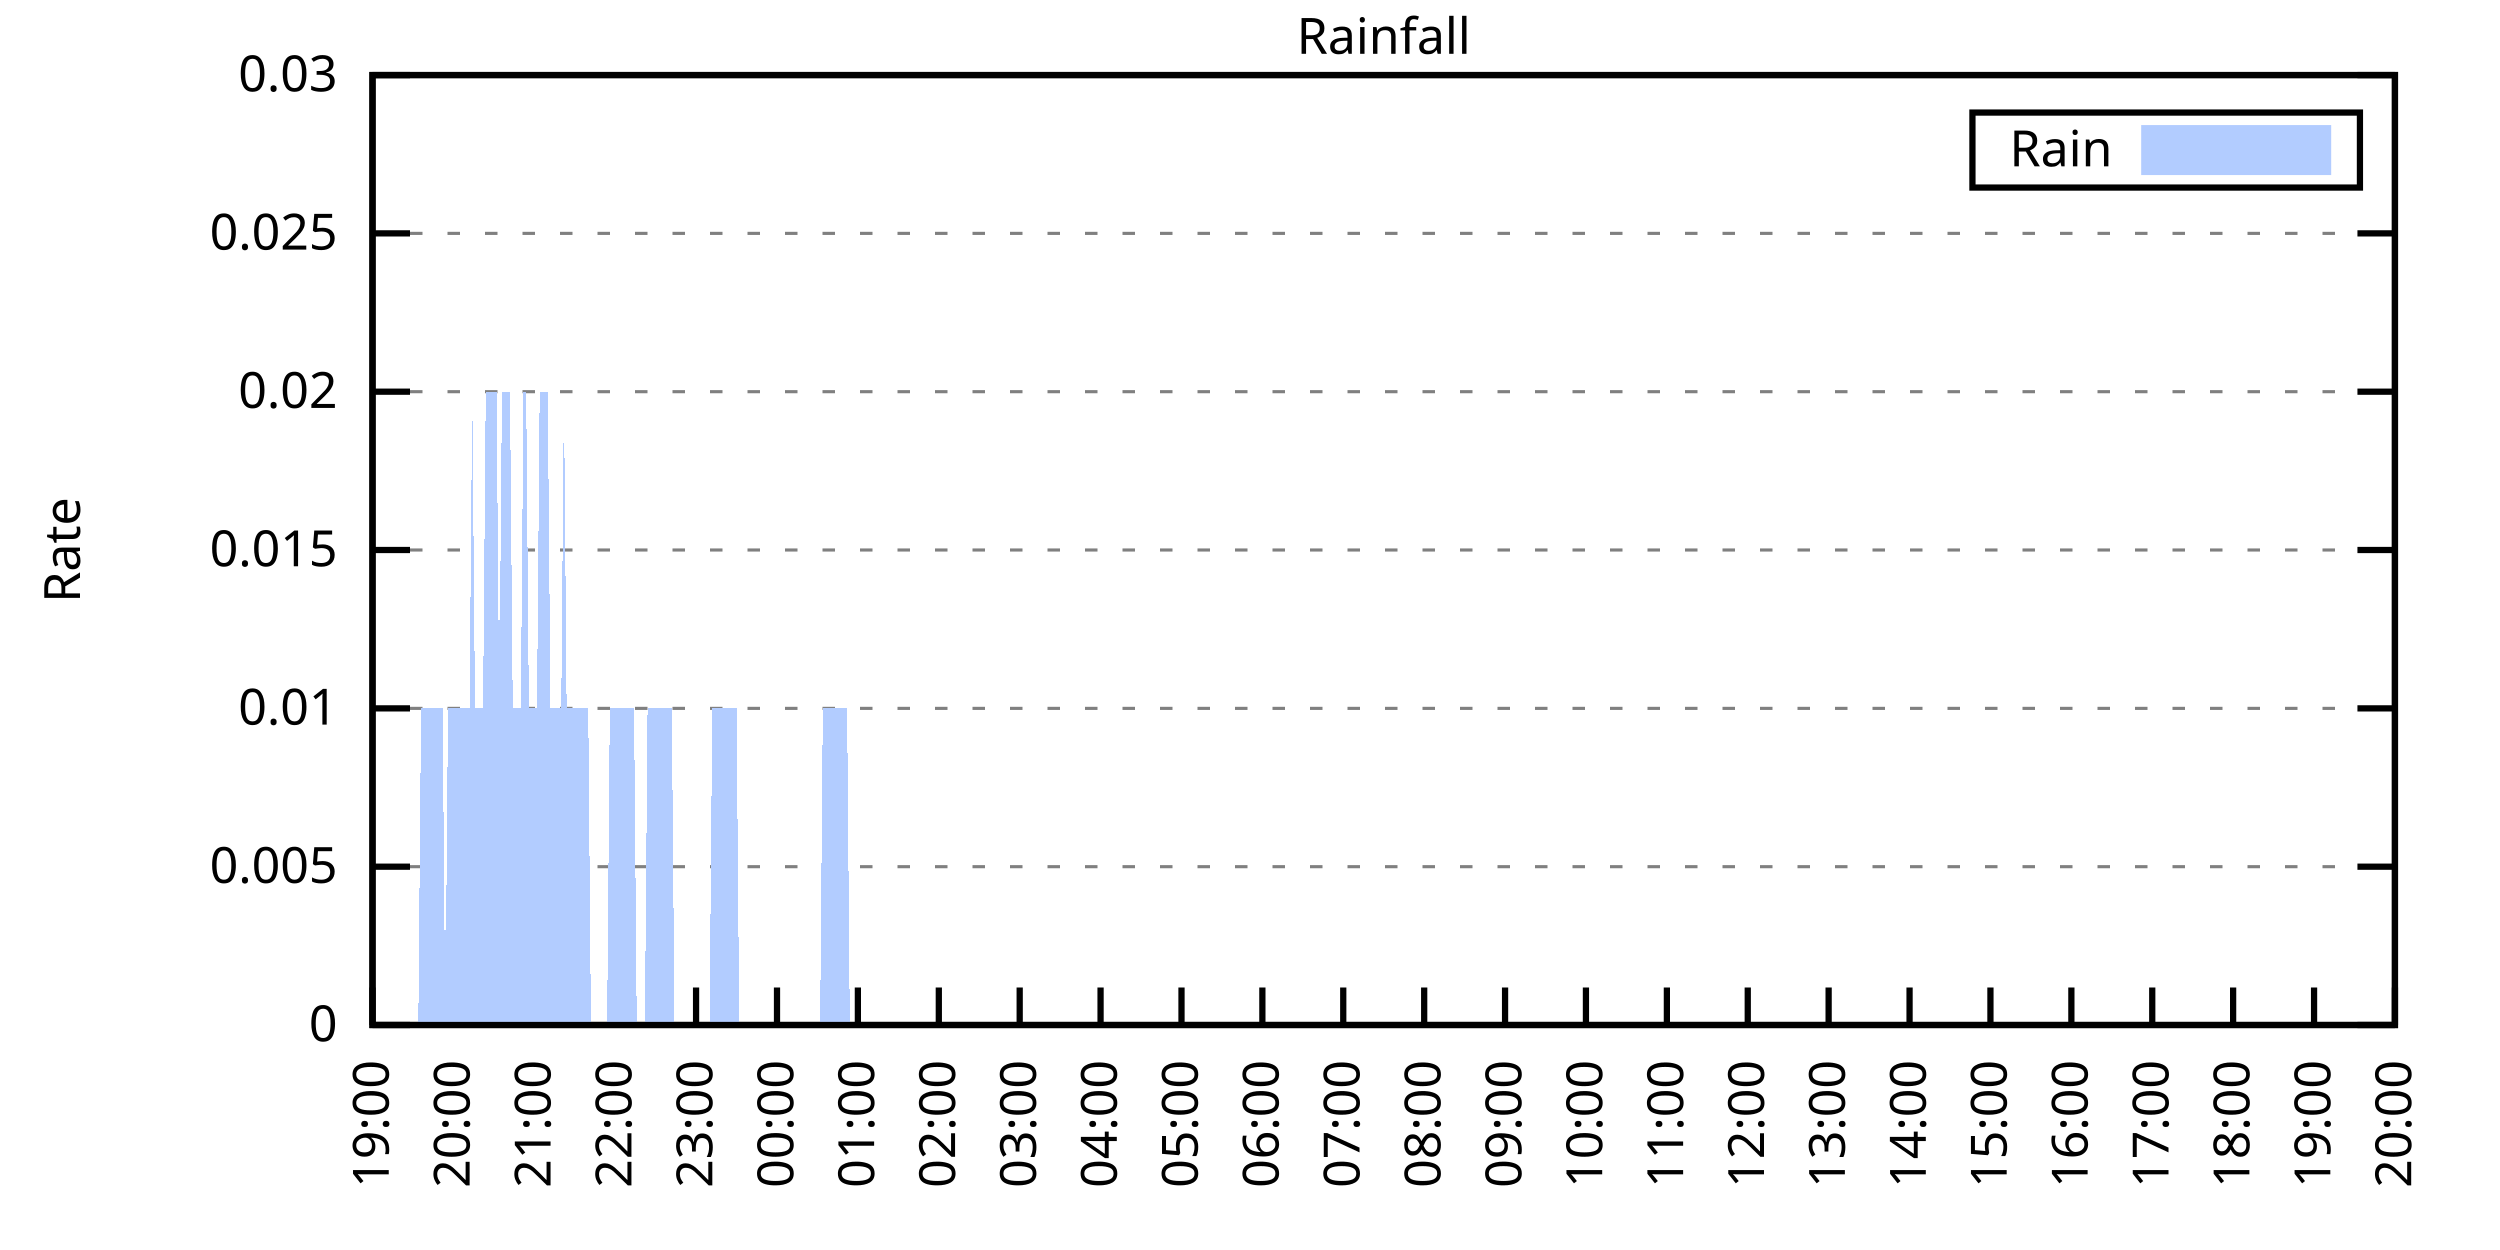
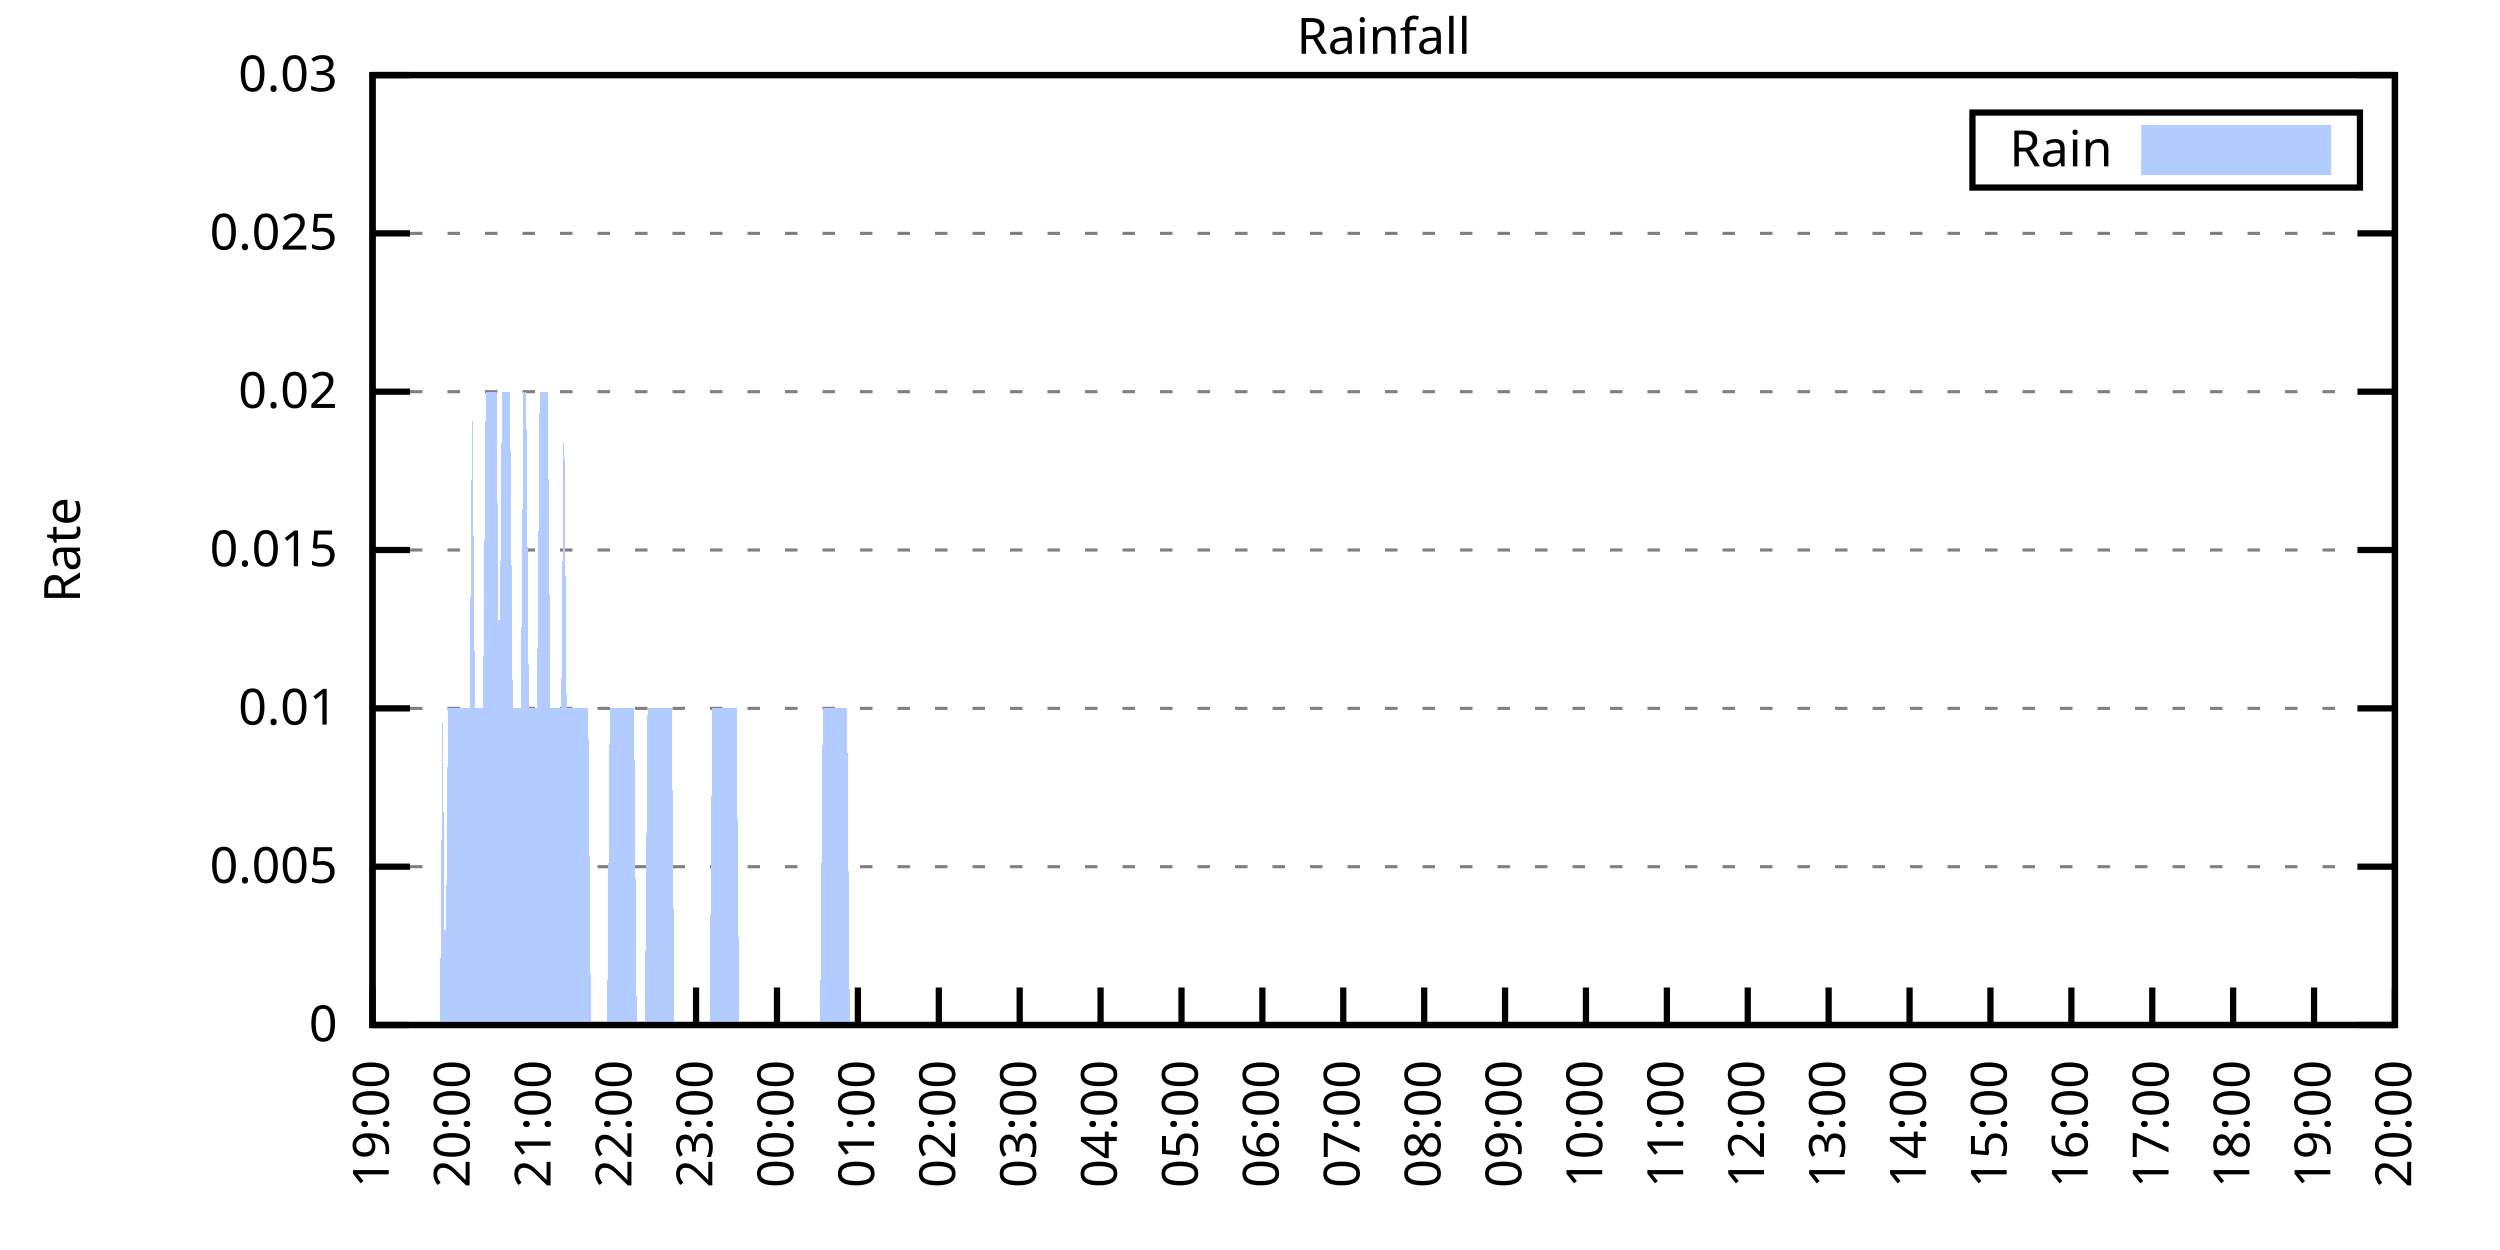
<svg xmlns="http://www.w3.org/2000/svg" xmlns:xlink="http://www.w3.org/1999/xlink" width="400" height="200" viewBox="0 0 400 200">
  <g id="gnuplot_canvas">
    <rect x="0" y="0" width="400" height="200" fill="none" />
    <defs>
      <circle id="gpDot" r="0.5" stroke-width="0.5" stroke="currentColor" />
      <path id="gpPt0" stroke-width="0.333" stroke="currentColor" d="M-1,0 h2 M0,-1 v2" />
      <path id="gpPt1" stroke-width="0.333" stroke="currentColor" d="M-1,-1 L1,1 M1,-1 L-1,1" />
      <path id="gpPt2" stroke-width="0.333" stroke="currentColor" d="M-1,0 L1,0 M0,-1 L0,1 M-1,-1 L1,1 M-1,1 L1,-1" />
      <rect id="gpPt3" stroke-width="0.333" stroke="currentColor" x="-1" y="-1" width="2" height="2" />
      <rect id="gpPt4" stroke-width="0.333" stroke="currentColor" fill="currentColor" x="-1" y="-1" width="2" height="2" />
      <circle id="gpPt5" stroke-width="0.333" stroke="currentColor" cx="0" cy="0" r="1" />
      <use xlink:href="#gpPt5" id="gpPt6" fill="currentColor" stroke="none" />
      <path id="gpPt7" stroke-width="0.333" stroke="currentColor" d="M0,-1.33 L-1.33,0.67 L1.33,0.67 z" />
      <use xlink:href="#gpPt7" id="gpPt8" fill="currentColor" stroke="none" />
      <use xlink:href="#gpPt7" id="gpPt9" stroke="currentColor" transform="rotate(180)" />
      <use xlink:href="#gpPt9" id="gpPt10" fill="currentColor" stroke="none" />
      <use xlink:href="#gpPt3" id="gpPt11" stroke="currentColor" transform="rotate(45)" />
      <use xlink:href="#gpPt11" id="gpPt12" fill="currentColor" stroke="none" />
      <path id="gpPt13" stroke-width="0.333" stroke="currentColor" d="M0,1.330 L1.265,0.411 L0.782,-1.067 L-0.782,-1.076 L-1.265,0.411 z" />
      <use xlink:href="#gpPt13" id="gpPt14" fill="currentColor" stroke="none" />
      <filter id="textbox" filterUnits="objectBoundingBox" x="0" y="0" height="1" width="1">
        <feFlood flood-color="white" flood-opacity="1" result="bgnd" />
        <feComposite in="SourceGraphic" in2="bgnd" operator="atop" />
      </filter>
      <filter id="greybox" filterUnits="objectBoundingBox" x="0" y="0" height="1" width="1">
        <feFlood flood-color="lightgrey" flood-opacity="1" result="grey" />
        <feComposite in="SourceGraphic" in2="grey" operator="atop" />
      </filter>
    </defs>
    <g fill="none" color="white" stroke="currentColor" stroke-width="1.00" stroke-linecap="butt" stroke-linejoin="miter">
</g>
    <g fill="none" color="black" stroke="currentColor" stroke-width="1.00" stroke-linecap="butt" stroke-linejoin="miter">
      <g stroke="none" shape-rendering="crispEdges">
        <polygon fill="rgb(255, 255, 255)" points="59.60,164.00 383.18,164.00 383.18,12.02 59.60,12.02 " />
      </g>
    </g>
    <g fill="none" color="black" stroke="currentColor" stroke-width="1.00" stroke-linecap="butt" stroke-linejoin="miter">
</g>
    <g fill="none" color="black" stroke="black" stroke-width="0.50" stroke-linecap="butt" stroke-linejoin="miter">
</g>
    <g fill="none" color="gray" stroke="currentColor" stroke-width="0.50" stroke-linecap="butt" stroke-linejoin="miter">
      <path stroke="gray" stroke-dasharray="2,4" class="gridline" d="M59.60,164.00 L383.19,164.00  " />
    </g>
    <g fill="none" color="gray" stroke="gray" stroke-width="1.00" stroke-linecap="butt" stroke-linejoin="miter">
</g>
    <g fill="none" color="black" stroke="currentColor" stroke-width="1.00" stroke-linecap="butt" stroke-linejoin="miter">
      <path stroke="black" d="M59.60,164.00 L65.60,164.00 M383.19,164.00 L377.19,164.00  " />
      <g transform="translate(54.00,166.60)" stroke="none" fill="black" font-family="Sans" font-size="8.00" text-anchor="end">
        <text>
          <tspan font-family="Sans"> 0</tspan>
        </text>
      </g>
    </g>
    <g fill="none" color="black" stroke="currentColor" stroke-width="1.00" stroke-linecap="butt" stroke-linejoin="miter">
</g>
    <g fill="none" color="black" stroke="black" stroke-width="0.50" stroke-linecap="butt" stroke-linejoin="miter">
</g>
    <g fill="none" color="gray" stroke="currentColor" stroke-width="0.50" stroke-linecap="butt" stroke-linejoin="miter">
      <path stroke="gray" stroke-dasharray="2,4" class="gridline" d="M59.60,138.67 L383.19,138.67  " />
    </g>
    <g fill="none" color="gray" stroke="gray" stroke-width="1.00" stroke-linecap="butt" stroke-linejoin="miter">
</g>
    <g fill="none" color="black" stroke="currentColor" stroke-width="1.00" stroke-linecap="butt" stroke-linejoin="miter">
      <path stroke="black" d="M59.60,138.67 L65.60,138.67 M383.19,138.67 L377.19,138.67  " />
      <g transform="translate(54.00,141.27)" stroke="none" fill="black" font-family="Sans" font-size="8.00" text-anchor="end">
        <text>
          <tspan font-family="Sans"> 0.005</tspan>
        </text>
      </g>
    </g>
    <g fill="none" color="black" stroke="currentColor" stroke-width="1.00" stroke-linecap="butt" stroke-linejoin="miter">
</g>
    <g fill="none" color="black" stroke="black" stroke-width="0.50" stroke-linecap="butt" stroke-linejoin="miter">
</g>
    <g fill="none" color="gray" stroke="currentColor" stroke-width="0.50" stroke-linecap="butt" stroke-linejoin="miter">
      <path stroke="gray" stroke-dasharray="2,4" class="gridline" d="M59.60,113.34 L383.19,113.34  " />
    </g>
    <g fill="none" color="gray" stroke="gray" stroke-width="1.00" stroke-linecap="butt" stroke-linejoin="miter">
</g>
    <g fill="none" color="black" stroke="currentColor" stroke-width="1.00" stroke-linecap="butt" stroke-linejoin="miter">
      <path stroke="black" d="M59.60,113.34 L65.60,113.34 M383.19,113.34 L377.19,113.34  " />
      <g transform="translate(54.00,115.94)" stroke="none" fill="black" font-family="Sans" font-size="8.00" text-anchor="end">
        <text>
          <tspan font-family="Sans"> 0.01</tspan>
        </text>
      </g>
    </g>
    <g fill="none" color="black" stroke="currentColor" stroke-width="1.00" stroke-linecap="butt" stroke-linejoin="miter">
</g>
    <g fill="none" color="black" stroke="black" stroke-width="0.50" stroke-linecap="butt" stroke-linejoin="miter">
</g>
    <g fill="none" color="gray" stroke="currentColor" stroke-width="0.50" stroke-linecap="butt" stroke-linejoin="miter">
      <path stroke="gray" stroke-dasharray="2,4" class="gridline" d="M59.60,88.00 L383.19,88.00  " />
    </g>
    <g fill="none" color="gray" stroke="gray" stroke-width="1.00" stroke-linecap="butt" stroke-linejoin="miter">
</g>
    <g fill="none" color="black" stroke="currentColor" stroke-width="1.00" stroke-linecap="butt" stroke-linejoin="miter">
      <path stroke="black" d="M59.60,88.00 L65.60,88.00 M383.19,88.00 L377.19,88.00  " />
      <g transform="translate(54.00,90.60)" stroke="none" fill="black" font-family="Sans" font-size="8.00" text-anchor="end">
        <text>
          <tspan font-family="Sans"> 0.015</tspan>
        </text>
      </g>
    </g>
    <g fill="none" color="black" stroke="currentColor" stroke-width="1.00" stroke-linecap="butt" stroke-linejoin="miter">
</g>
    <g fill="none" color="black" stroke="black" stroke-width="0.50" stroke-linecap="butt" stroke-linejoin="miter">
</g>
    <g fill="none" color="gray" stroke="currentColor" stroke-width="0.50" stroke-linecap="butt" stroke-linejoin="miter">
      <path stroke="gray" stroke-dasharray="2,4" class="gridline" d="M59.60,62.67 L383.19,62.67  " />
    </g>
    <g fill="none" color="gray" stroke="gray" stroke-width="1.00" stroke-linecap="butt" stroke-linejoin="miter">
</g>
    <g fill="none" color="black" stroke="currentColor" stroke-width="1.00" stroke-linecap="butt" stroke-linejoin="miter">
      <path stroke="black" d="M59.60,62.67 L65.60,62.67 M383.19,62.67 L377.19,62.67  " />
      <g transform="translate(54.00,65.27)" stroke="none" fill="black" font-family="Sans" font-size="8.00" text-anchor="end">
        <text>
          <tspan font-family="Sans"> 0.02</tspan>
        </text>
      </g>
    </g>
    <g fill="none" color="black" stroke="currentColor" stroke-width="1.00" stroke-linecap="butt" stroke-linejoin="miter">
</g>
    <g fill="none" color="black" stroke="black" stroke-width="0.50" stroke-linecap="butt" stroke-linejoin="miter">
</g>
    <g fill="none" color="gray" stroke="currentColor" stroke-width="0.50" stroke-linecap="butt" stroke-linejoin="miter">
      <path stroke="gray" stroke-dasharray="2,4" class="gridline" d="M59.60,37.34 L383.19,37.34  " />
    </g>
    <g fill="none" color="gray" stroke="gray" stroke-width="1.00" stroke-linecap="butt" stroke-linejoin="miter">
</g>
    <g fill="none" color="black" stroke="currentColor" stroke-width="1.00" stroke-linecap="butt" stroke-linejoin="miter">
      <path stroke="black" d="M59.60,37.34 L65.60,37.34 M383.19,37.34 L377.19,37.34  " />
      <g transform="translate(54.00,39.94)" stroke="none" fill="black" font-family="Sans" font-size="8.00" text-anchor="end">
        <text>
          <tspan font-family="Sans"> 0.025</tspan>
        </text>
      </g>
    </g>
    <g fill="none" color="black" stroke="currentColor" stroke-width="1.00" stroke-linecap="butt" stroke-linejoin="miter">
</g>
    <g fill="none" color="black" stroke="black" stroke-width="0.50" stroke-linecap="butt" stroke-linejoin="miter">
</g>
    <g fill="none" color="gray" stroke="currentColor" stroke-width="0.50" stroke-linecap="butt" stroke-linejoin="miter">
      <path stroke="gray" stroke-dasharray="2,4" class="gridline" d="M59.60,12.01 L383.19,12.01  " />
    </g>
    <g fill="none" color="gray" stroke="gray" stroke-width="1.00" stroke-linecap="butt" stroke-linejoin="miter">
</g>
    <g fill="none" color="black" stroke="currentColor" stroke-width="1.00" stroke-linecap="butt" stroke-linejoin="miter">
      <path stroke="black" d="M59.60,12.01 L65.60,12.01 M383.19,12.01 L377.19,12.01  " />
      <g transform="translate(54.00,14.61)" stroke="none" fill="black" font-family="Sans" font-size="8.00" text-anchor="end">
        <text>
          <tspan font-family="Sans"> 0.03</tspan>
        </text>
      </g>
    </g>
    <g fill="none" color="black" stroke="currentColor" stroke-width="1.00" stroke-linecap="butt" stroke-linejoin="miter">
      <path stroke="black" d="M59.60,164.00 L59.60,158.00  " />
      <g transform="translate(62.20,169.60) rotate(270.00)" stroke="none" fill="black" font-family="Sans" font-size="8.00" text-anchor="end">
        <text>
          <tspan font-family="Sans">19:00</tspan>
        </text>
      </g>
    </g>
    <g fill="none" color="black" stroke="currentColor" stroke-width="1.00" stroke-linecap="butt" stroke-linejoin="miter">
      <path stroke="black" d="M72.54,164.00 L72.54,158.00  " />
      <g transform="translate(75.14,169.60) rotate(270.00)" stroke="none" fill="black" font-family="Sans" font-size="8.00" text-anchor="end">
        <text>
          <tspan font-family="Sans">20:00</tspan>
        </text>
      </g>
    </g>
    <g fill="none" color="black" stroke="currentColor" stroke-width="1.00" stroke-linecap="butt" stroke-linejoin="miter">
      <path stroke="black" d="M85.49,164.00 L85.49,158.00  " />
      <g transform="translate(88.09,169.60) rotate(270.00)" stroke="none" fill="black" font-family="Sans" font-size="8.00" text-anchor="end">
        <text>
          <tspan font-family="Sans">21:00</tspan>
        </text>
      </g>
    </g>
    <g fill="none" color="black" stroke="currentColor" stroke-width="1.00" stroke-linecap="butt" stroke-linejoin="miter">
      <path stroke="black" d="M98.43,164.00 L98.43,158.00  " />
      <g transform="translate(101.03,169.60) rotate(270.00)" stroke="none" fill="black" font-family="Sans" font-size="8.00" text-anchor="end">
        <text>
          <tspan font-family="Sans">22:00</tspan>
        </text>
      </g>
    </g>
    <g fill="none" color="black" stroke="currentColor" stroke-width="1.00" stroke-linecap="butt" stroke-linejoin="miter">
      <path stroke="black" d="M111.37,164.00 L111.37,158.00  " />
      <g transform="translate(113.97,169.60) rotate(270.00)" stroke="none" fill="black" font-family="Sans" font-size="8.00" text-anchor="end">
        <text>
          <tspan font-family="Sans">23:00</tspan>
        </text>
      </g>
    </g>
    <g fill="none" color="black" stroke="currentColor" stroke-width="1.00" stroke-linecap="butt" stroke-linejoin="miter">
      <path stroke="black" d="M124.32,164.00 L124.32,158.00  " />
      <g transform="translate(126.92,169.60) rotate(270.00)" stroke="none" fill="black" font-family="Sans" font-size="8.00" text-anchor="end">
        <text>
          <tspan font-family="Sans">00:00</tspan>
        </text>
      </g>
    </g>
    <g fill="none" color="black" stroke="currentColor" stroke-width="1.00" stroke-linecap="butt" stroke-linejoin="miter">
      <path stroke="black" d="M137.26,164.00 L137.26,158.00  " />
      <g transform="translate(139.86,169.60) rotate(270.00)" stroke="none" fill="black" font-family="Sans" font-size="8.00" text-anchor="end">
        <text>
          <tspan font-family="Sans">01:00</tspan>
        </text>
      </g>
    </g>
    <g fill="none" color="black" stroke="currentColor" stroke-width="1.00" stroke-linecap="butt" stroke-linejoin="miter">
      <path stroke="black" d="M150.21,164.00 L150.21,158.00  " />
      <g transform="translate(152.81,169.60) rotate(270.00)" stroke="none" fill="black" font-family="Sans" font-size="8.00" text-anchor="end">
        <text>
          <tspan font-family="Sans">02:00</tspan>
        </text>
      </g>
    </g>
    <g fill="none" color="black" stroke="currentColor" stroke-width="1.00" stroke-linecap="butt" stroke-linejoin="miter">
      <path stroke="black" d="M163.15,164.00 L163.15,158.00  " />
      <g transform="translate(165.75,169.60) rotate(270.00)" stroke="none" fill="black" font-family="Sans" font-size="8.00" text-anchor="end">
        <text>
          <tspan font-family="Sans">03:00</tspan>
        </text>
      </g>
    </g>
    <g fill="none" color="black" stroke="currentColor" stroke-width="1.00" stroke-linecap="butt" stroke-linejoin="miter">
      <path stroke="black" d="M176.09,164.00 L176.09,158.00  " />
      <g transform="translate(178.69,169.60) rotate(270.00)" stroke="none" fill="black" font-family="Sans" font-size="8.00" text-anchor="end">
        <text>
          <tspan font-family="Sans">04:00</tspan>
        </text>
      </g>
    </g>
    <g fill="none" color="black" stroke="currentColor" stroke-width="1.00" stroke-linecap="butt" stroke-linejoin="miter">
      <path stroke="black" d="M189.04,164.00 L189.04,158.00  " />
      <g transform="translate(191.64,169.60) rotate(270.00)" stroke="none" fill="black" font-family="Sans" font-size="8.00" text-anchor="end">
        <text>
          <tspan font-family="Sans">05:00</tspan>
        </text>
      </g>
    </g>
    <g fill="none" color="black" stroke="currentColor" stroke-width="1.00" stroke-linecap="butt" stroke-linejoin="miter">
      <path stroke="black" d="M201.98,164.00 L201.98,158.00  " />
      <g transform="translate(204.58,169.60) rotate(270.00)" stroke="none" fill="black" font-family="Sans" font-size="8.00" text-anchor="end">
        <text>
          <tspan font-family="Sans">06:00</tspan>
        </text>
      </g>
    </g>
    <g fill="none" color="black" stroke="currentColor" stroke-width="1.00" stroke-linecap="butt" stroke-linejoin="miter">
      <path stroke="black" d="M214.92,164.00 L214.92,158.00  " />
      <g transform="translate(217.52,169.60) rotate(270.00)" stroke="none" fill="black" font-family="Sans" font-size="8.00" text-anchor="end">
        <text>
          <tspan font-family="Sans">07:00</tspan>
        </text>
      </g>
    </g>
    <g fill="none" color="black" stroke="currentColor" stroke-width="1.00" stroke-linecap="butt" stroke-linejoin="miter">
      <path stroke="black" d="M227.87,164.00 L227.87,158.00  " />
      <g transform="translate(230.47,169.60) rotate(270.00)" stroke="none" fill="black" font-family="Sans" font-size="8.00" text-anchor="end">
        <text>
          <tspan font-family="Sans">08:00</tspan>
        </text>
      </g>
    </g>
    <g fill="none" color="black" stroke="currentColor" stroke-width="1.00" stroke-linecap="butt" stroke-linejoin="miter">
      <path stroke="black" d="M240.81,164.00 L240.81,158.00  " />
      <g transform="translate(243.41,169.60) rotate(270.00)" stroke="none" fill="black" font-family="Sans" font-size="8.00" text-anchor="end">
        <text>
          <tspan font-family="Sans">09:00</tspan>
        </text>
      </g>
    </g>
    <g fill="none" color="black" stroke="currentColor" stroke-width="1.00" stroke-linecap="butt" stroke-linejoin="miter">
      <path stroke="black" d="M253.75,164.00 L253.75,158.00  " />
      <g transform="translate(256.35,169.60) rotate(270.00)" stroke="none" fill="black" font-family="Sans" font-size="8.00" text-anchor="end">
        <text>
          <tspan font-family="Sans">10:00</tspan>
        </text>
      </g>
    </g>
    <g fill="none" color="black" stroke="currentColor" stroke-width="1.00" stroke-linecap="butt" stroke-linejoin="miter">
      <path stroke="black" d="M266.70,164.00 L266.70,158.00  " />
      <g transform="translate(269.30,169.60) rotate(270.00)" stroke="none" fill="black" font-family="Sans" font-size="8.00" text-anchor="end">
        <text>
          <tspan font-family="Sans">11:00</tspan>
        </text>
      </g>
    </g>
    <g fill="none" color="black" stroke="currentColor" stroke-width="1.00" stroke-linecap="butt" stroke-linejoin="miter">
      <path stroke="black" d="M279.64,164.00 L279.64,158.00  " />
      <g transform="translate(282.24,169.60) rotate(270.00)" stroke="none" fill="black" font-family="Sans" font-size="8.00" text-anchor="end">
        <text>
          <tspan font-family="Sans">12:00</tspan>
        </text>
      </g>
    </g>
    <g fill="none" color="black" stroke="currentColor" stroke-width="1.00" stroke-linecap="butt" stroke-linejoin="miter">
      <path stroke="black" d="M292.58,164.00 L292.58,158.00  " />
      <g transform="translate(295.18,169.60) rotate(270.00)" stroke="none" fill="black" font-family="Sans" font-size="8.00" text-anchor="end">
        <text>
          <tspan font-family="Sans">13:00</tspan>
        </text>
      </g>
    </g>
    <g fill="none" color="black" stroke="currentColor" stroke-width="1.00" stroke-linecap="butt" stroke-linejoin="miter">
      <path stroke="black" d="M305.53,164.00 L305.53,158.00  " />
      <g transform="translate(308.13,169.60) rotate(270.00)" stroke="none" fill="black" font-family="Sans" font-size="8.00" text-anchor="end">
        <text>
          <tspan font-family="Sans">14:00</tspan>
        </text>
      </g>
    </g>
    <g fill="none" color="black" stroke="currentColor" stroke-width="1.00" stroke-linecap="butt" stroke-linejoin="miter">
      <path stroke="black" d="M318.47,164.00 L318.47,158.00  " />
      <g transform="translate(321.07,169.60) rotate(270.00)" stroke="none" fill="black" font-family="Sans" font-size="8.00" text-anchor="end">
        <text>
          <tspan font-family="Sans">15:00</tspan>
        </text>
      </g>
    </g>
    <g fill="none" color="black" stroke="currentColor" stroke-width="1.00" stroke-linecap="butt" stroke-linejoin="miter">
      <path stroke="black" d="M331.42,164.00 L331.42,158.00  " />
      <g transform="translate(334.02,169.60) rotate(270.00)" stroke="none" fill="black" font-family="Sans" font-size="8.00" text-anchor="end">
        <text>
          <tspan font-family="Sans">16:00</tspan>
        </text>
      </g>
    </g>
    <g fill="none" color="black" stroke="currentColor" stroke-width="1.00" stroke-linecap="butt" stroke-linejoin="miter">
      <path stroke="black" d="M344.36,164.00 L344.36,158.00  " />
      <g transform="translate(346.96,169.60) rotate(270.00)" stroke="none" fill="black" font-family="Sans" font-size="8.00" text-anchor="end">
        <text>
          <tspan font-family="Sans">17:00</tspan>
        </text>
      </g>
    </g>
    <g fill="none" color="black" stroke="currentColor" stroke-width="1.00" stroke-linecap="butt" stroke-linejoin="miter">
      <path stroke="black" d="M357.30,164.00 L357.30,158.00  " />
      <g transform="translate(359.90,169.60) rotate(270.00)" stroke="none" fill="black" font-family="Sans" font-size="8.00" text-anchor="end">
        <text>
          <tspan font-family="Sans">18:00</tspan>
        </text>
      </g>
    </g>
    <g fill="none" color="black" stroke="currentColor" stroke-width="1.00" stroke-linecap="butt" stroke-linejoin="miter">
      <path stroke="black" d="M370.25,164.00 L370.25,158.00  " />
      <g transform="translate(372.85,169.60) rotate(270.00)" stroke="none" fill="black" font-family="Sans" font-size="8.00" text-anchor="end">
        <text>
          <tspan font-family="Sans">19:00</tspan>
        </text>
      </g>
    </g>
    <g fill="none" color="black" stroke="currentColor" stroke-width="1.00" stroke-linecap="butt" stroke-linejoin="miter">
      <path stroke="black" d="M383.19,164.00 L383.19,158.00  " />
      <g transform="translate(385.79,169.60) rotate(270.00)" stroke="none" fill="black" font-family="Sans" font-size="8.00" text-anchor="end">
        <text>
          <tspan font-family="Sans">20:00</tspan>
        </text>
      </g>
    </g>
    <g fill="none" color="black" stroke="currentColor" stroke-width="1.00" stroke-linecap="butt" stroke-linejoin="miter">
</g>
    <g fill="none" color="black" stroke="currentColor" stroke-width="1.00" stroke-linecap="butt" stroke-linejoin="miter">
      <path stroke="black" d="M59.60,12.01 L59.60,164.00 L383.19,164.00 L383.19,12.01 L59.60,12.01 Z  " />
    </g>
    <g fill="none" color="black" stroke="currentColor" stroke-width="1.00" stroke-linecap="butt" stroke-linejoin="miter">
</g>
    <g fill="none" color="black" stroke="currentColor" stroke-width="1.00" stroke-linecap="butt" stroke-linejoin="miter">
      <path stroke="black" d="M315.59,30.01 L315.59,18.01 L377.59,18.01 L377.59,30.01 L315.59,30.01 Z  " />
    </g>
    <g id="Rainfall_plot_1">
      <g fill="none" color="white" stroke="black" stroke-width="2.00" stroke-linecap="butt" stroke-linejoin="miter">
</g>
      <g fill="none" color="black" stroke="currentColor" stroke-width="2.00" stroke-linecap="butt" stroke-linejoin="miter">
        <g transform="translate(337.99,26.61)" stroke="none" fill="black" font-family="Sans" font-size="8.00" text-anchor="end">
          <text>
            <tspan font-family="Sans">Rain</tspan>
          </text>
        </g>
      </g>
      <g fill="none" color="black" stroke="currentColor" stroke-width="2.00" stroke-linecap="butt" stroke-linejoin="miter">
        <g stroke="none" shape-rendering="crispEdges">
          <polygon fill="rgb(178, 204, 255)" points="343.59,27.01 371.99,27.01 371.99,21.01 343.59,21.01 " />
        </g>
        <path stroke="rgb(178, 204, 255)" d="M343.59,27.01 L371.99,27.01 L371.99,21.01 L343.59,21.01 L343.59,27.01 Z  " />
      </g>
      <g fill="none" color="black" stroke="currentColor" stroke-width="2.00" stroke-linecap="butt" stroke-linejoin="miter">
        <g stroke="none" shape-rendering="crispEdges">
-           <polygon fill="rgb(178, 204, 255)" points="63.05,164.00 63.48,164.00 63.91,164.00 64.35,164.00 64.78,164.00 65.21,164.00 65.64,164.00 66.07,164.00 66.50,164.00 66.93,164.00 67.37,113.34 67.80,113.34 68.23,113.34 68.66,113.34 69.09,113.34 69.52,113.34 69.95,113.34 70.39,113.34 70.82,113.34 71.25,164.00 71.68,113.34 72.11,113.34 72.54,113.34 72.98,113.34 73.41,113.34 73.84,113.34 74.27,113.34 74.70,113.34 75.13,113.34 75.56,62.67 76.00,113.34 76.43,113.34 76.86,113.34 77.29,113.34 77.72,62.67 78.15,62.67 78.58,62.67 79.02,62.67 79.45,62.67 79.88,113.34 80.31,62.67 80.74,62.67 81.17,62.67 81.60,62.67 82.04,113.34 82.47,113.34 82.90,113.34 83.33,113.34 83.76,62.67 84.19,62.67 84.62,113.34 85.06,113.34 85.49,113.34 85.92,113.34 86.35,62.67 86.78,62.67 87.21,62.67 87.64,62.67 88.08,113.34 88.51,113.34 88.94,113.34 89.37,113.34 89.80,113.34 90.23,62.67 90.66,113.34 91.10,113.34 91.53,113.34 91.96,113.34 92.39,113.34 92.82,113.34 93.25,113.34 93.68,113.34 94.12,113.34 94.55,164.00 94.98,164.00 95.41,164.00 95.84,164.00 96.27,164.00 96.70,164.00 97.14,164.00 97.57,113.34 98.00,113.34 98.43,113.34 98.86,113.34 99.29,113.34 99.73,113.34 100.16,113.34 100.59,113.34 101.02,113.34 101.45,113.34 101.88,164.00 102.31,164.00 102.75,164.00 103.18,164.00 103.61,113.34 104.04,113.34 104.47,113.34 104.90,113.34 105.33,113.34 105.77,113.34 106.20,113.34 106.63,113.34 107.06,113.34 107.49,113.34 107.92,164.00 108.35,164.00 108.79,164.00 109.22,164.00 109.65,164.00 110.08,164.00 110.51,164.00 110.94,164.00 111.37,164.00 111.81,164.00 112.24,164.00 112.67,164.00 113.10,164.00 113.53,164.00 113.96,113.34 114.39,113.34 114.83,113.34 115.26,113.34 115.69,113.34 116.12,113.34 116.55,113.34 116.98,113.34 117.41,113.34 117.85,113.34 118.28,164.00 118.71,164.00 119.14,164.00 119.57,164.00 120.00,164.00 120.43,164.00 120.87,164.00 121.30,164.00 121.73,164.00 122.16,164.00 122.59,164.00 123.02,164.00 123.46,164.00 123.89,164.00 124.32,164.00 124.75,164.00 125.18,164.00 125.61,164.00 126.04,164.00 126.48,164.00 126.91,164.00 127.34,164.00 127.77,164.00 128.20,164.00 128.63,164.00 129.06,164.00 129.50,164.00 129.93,164.00 130.36,164.00 130.79,164.00 131.22,164.00 131.65,113.34 132.08,113.34 132.52,113.34 132.95,113.34 133.38,113.34 133.81,113.34 134.24,113.34 134.67,113.34 135.10,113.34 135.54,113.34 135.97,164.00 136.40,164.00 136.83,164.00 137.26,164.00 137.69,164.00 138.12,164.00 138.56,164.00 138.99,164.00 139.42,164.00 139.85,164.00 140.28,164.00 140.71,164.00 141.14,164.00 141.58,164.00 142.01,164.00 142.44,164.00 142.87,164.00 143.30,164.00 143.73,164.00 144.16,164.00 144.60,164.00 145.03,164.00 145.46,164.00 145.89,164.00 146.32,164.00 146.75,164.00 147.19,164.00 147.62,164.00 148.05,164.00 148.48,164.00 148.91,164.00 149.34,164.00 149.77,164.00 150.21,164.00 150.64,164.00 151.07,164.00 151.50,164.00 151.93,164.00 152.36,164.00 152.79,164.00 153.23,164.00 153.66,164.00 154.09,164.00 154.52,164.00 154.95,164.00 155.38,164.00 155.81,164.00 156.25,164.00 156.68,164.00 157.11,164.00 157.54,164.00 157.97,164.00 158.40,164.00 158.83,164.00 159.27,164.00 159.70,164.00 160.13,164.00 160.56,164.00 160.99,164.00 161.42,164.00 161.85,164.00 162.29,164.00 162.72,164.00 163.15,164.00 163.58,164.00 164.01,164.00 164.44,164.00 164.87,164.00 165.31,164.00 165.74,164.00 166.17,164.00 166.60,164.00 167.03,164.00 167.46,164.00 167.89,164.00 168.33,164.00 168.76,164.00 169.19,164.00 169.62,164.00 170.05,164.00 170.48,164.00 170.91,164.00 171.35,164.00 171.78,164.00 172.21,164.00 172.64,164.00 173.07,164.00 173.50,164.00 173.94,164.00 174.37,164.00 174.80,164.00 175.23,164.00 175.66,164.00 176.09,164.00 176.52,164.00 176.96,164.00 177.39,164.00 177.82,164.00 178.25,164.00 178.68,164.00 179.11,164.00 179.54,164.00 179.98,164.00 180.41,164.00 180.84,164.00 181.27,164.00 181.70,164.00 182.13,164.00 182.56,164.00 183.00,164.00 183.43,164.00 183.86,164.00 184.29,164.00 184.72,164.00 185.15,164.00 185.58,164.00 186.02,164.00 186.45,164.00 186.88,164.00 187.31,164.00 187.74,164.00 188.17,164.00 188.60,164.00 189.04,164.00 189.47,164.00 189.90,164.00 190.33,164.00 190.76,164.00 191.19,164.00 191.62,164.00 192.06,164.00 192.49,164.00 192.92,164.00 193.35,164.00 193.78,164.00 194.21,164.00 194.64,164.00 195.08,164.00 195.51,164.00 195.94,164.00 196.37,164.00 196.80,164.00 197.23,164.00 197.67,164.00 198.10,164.00 198.53,164.00 198.96,164.00 199.39,164.00 199.82,164.00 200.25,164.00 200.69,164.00 201.12,164.00 201.55,164.00 201.98,164.00 202.41,164.00 202.84,164.00 203.27,164.00 203.71,164.00 204.14,164.00 204.57,164.00 205.00,164.00 205.43,164.00 205.86,164.00 206.29,164.00 206.73,164.00 207.16,164.00 207.59,164.00 208.02,164.00 208.45,164.00 208.88,164.00 209.31,164.00 209.75,164.00 210.18,164.00 210.61,164.00 211.04,164.00 211.47,164.00 211.90,164.00 212.33,164.00 212.77,164.00 213.20,164.00 213.63,164.00 214.06,164.00 214.49,164.00 214.92,164.00 215.35,164.00 215.79,164.00 216.22,164.00 216.65,164.00 217.08,164.00 217.51,164.00 217.94,164.00 218.37,164.00 218.81,164.00 219.24,164.00 219.67,164.00 220.10,164.00 220.53,164.00 220.96,164.00 221.40,164.00 221.83,164.00 222.26,164.00 222.69,164.00 223.12,164.00 223.55,164.00 223.98,164.00 224.42,164.00 224.85,164.00 225.28,164.00 225.71,164.00 226.14,164.00 226.57,164.00 227.00,164.00 227.44,164.00 227.87,164.00 228.30,164.00 228.73,164.00 229.16,164.00 229.59,164.00 230.02,164.00 230.46,164.00 230.89,164.00 231.32,164.00 231.75,164.00 232.18,164.00 232.61,164.00 233.04,164.00 233.48,164.00 233.91,164.00 234.34,164.00 234.77,164.00 235.20,164.00 235.63,164.00 236.06,164.00 236.50,164.00 236.93,164.00 237.36,164.00 237.79,164.00 238.22,164.00 238.65,164.00 239.08,164.00 239.52,164.00 239.95,164.00 240.38,164.00 240.81,164.00 241.24,164.00 241.67,164.00 242.10,164.00 242.54,164.00 242.97,164.00 243.40,164.00 243.83,164.00 244.26,164.00 244.69,164.00 245.12,164.00 245.56,164.00 245.99,164.00 246.42,164.00 246.85,164.00 247.28,164.00 247.71,164.00 248.15,164.00 248.58,164.00 249.01,164.00 249.44,164.00 249.87,164.00 250.30,164.00 250.73,164.00 251.17,164.00 251.60,164.00 252.03,164.00 252.46,164.00 252.89,164.00 253.32,164.00 253.75,164.00 254.19,164.00 254.62,164.00 255.05,164.00 255.48,164.00 255.91,164.00 256.34,164.00 256.77,164.00 257.21,164.00 257.64,164.00 258.07,164.00 258.50,164.00 258.93,164.00 259.36,164.00 259.79,164.00 260.23,164.00 260.66,164.00 261.09,164.00 261.52,164.00 261.95,164.00 262.38,164.00 262.81,164.00 263.25,164.00 263.68,164.00 264.11,164.00 264.54,164.00 264.97,164.00 265.40,164.00 265.83,164.00 266.27,164.00 266.70,164.00 267.13,164.00 267.56,164.00 267.99,164.00 268.42,164.00 268.85,164.00 269.29,164.00 269.72,164.00 270.15,164.00 270.58,164.00 271.01,164.00 271.44,164.00 271.88,164.00 272.31,164.00 272.74,164.00 273.17,164.00 273.60,164.00 274.03,164.00 274.46,164.00 274.90,164.00 275.33,164.00 275.76,164.00 276.19,164.00 276.62,164.00 277.05,164.00 277.48,164.00 277.92,164.00 278.35,164.00 278.78,164.00 279.21,164.00 279.64,164.00 280.07,164.00 280.50,164.00 280.94,164.00 281.37,164.00 281.80,164.00 282.23,164.00 282.66,164.00 283.09,164.00 283.52,164.00 283.96,164.00 284.39,164.00 284.82,164.00 285.25,164.00 285.68,164.00 286.11,164.00 286.54,164.00 286.98,164.00 287.41,164.00 287.84,164.00 288.27,164.00 288.70,164.00 289.13,164.00 289.56,164.00 290.00,164.00 290.43,164.00 290.86,164.00 291.29,164.00 291.72,164.00 292.15,164.00 292.58,164.00 293.02,164.00 293.45,164.00 293.88,164.00 294.31,164.00 294.74,164.00 295.17,164.00 295.60,164.00 296.04,164.00 296.47,164.00 296.90,164.00 297.33,164.00 297.76,164.00 298.19,164.00 298.63,164.00 299.06,164.00 299.49,164.00 299.92,164.00 300.35,164.00 300.78,164.00 301.21,164.00 301.65,164.00 302.08,164.00 302.51,164.00 302.94,164.00 303.37,164.00 303.80,164.00 304.23,164.00 304.67,164.00 305.10,164.00 305.53,164.00 305.96,164.00 306.39,164.00 306.82,164.00 307.25,164.00 307.69,164.00 308.12,164.00 308.55,164.00 308.98,164.00 309.41,164.00 309.84,164.00 310.27,164.00 310.71,164.00 311.14,164.00 311.57,164.00 312.00,164.00 312.43,164.00 312.86,164.00 313.29,164.00 313.73,164.00 314.16,164.00 314.59,164.00 315.02,164.00 315.45,164.00 315.88,164.00 316.31,164.00 316.75,164.00 317.18,164.00 317.61,164.00 318.04,164.00 318.47,164.00 318.90,164.00 319.33,164.00 319.77,164.00 320.20,164.00 320.63,164.00 321.06,164.00 321.49,164.00 321.92,164.00 322.36,164.00 322.79,164.00 323.22,164.00 323.65,164.00 324.08,164.00 324.51,164.00 324.94,164.00 325.38,164.00 325.81,164.00 326.24,164.00 326.67,164.00 327.10,164.00 327.53,164.00 327.96,164.00 328.40,164.00 328.83,164.00 329.26,164.00 329.69,164.00 330.12,164.00 330.55,164.00 330.98,164.00 331.42,164.00 331.85,164.00 332.28,164.00 332.71,164.00 333.14,164.00 333.57,164.00 334.00,164.00 334.44,164.00 334.87,164.00 335.30,164.00 335.73,164.00 336.16,164.00 336.59,164.00 337.02,164.00 337.46,164.00 337.89,164.00 338.32,164.00 338.75,164.00 339.18,164.00 339.61,164.00 340.04,164.00 340.48,164.00 340.91,164.00 341.34,164.00 341.77,164.00 342.20,164.00 342.63,164.00 343.06,164.00 343.50,164.00 343.93,164.00 344.36,164.00 344.79,164.00 345.22,164.00 345.65,164.00 346.09,164.00 346.52,164.00 346.95,164.00 347.38,164.00 347.81,164.00 348.24,164.00 348.67,164.00 349.11,164.00 349.54,164.00 349.97,164.00 350.40,164.00 350.83,164.00 351.26,164.00 351.69,164.00 352.13,164.00 352.56,164.00 352.99,164.00 353.42,164.00 353.85,164.00 354.28,164.00 354.71,164.00 355.15,164.00 355.58,164.00 356.01,164.00 356.44,164.00 356.87,164.00 357.30,164.00 357.73,164.00 358.17,164.00 358.60,164.00 359.03,164.00 359.46,164.00 359.89,164.00 360.32,164.00 360.75,164.00 361.19,164.00 361.62,164.00 362.05,164.00 362.48,164.00 362.91,164.00 363.34,164.00 363.77,164.00 364.21,164.00 364.64,164.00 365.07,164.00 365.50,164.00 365.93,164.00 366.36,164.00 366.79,164.00 367.23,164.00 367.66,164.00 368.09,164.00 368.52,164.00 368.95,164.00 369.38,164.00 369.81,164.00 370.25,164.00 370.68,164.00 371.11,164.00 371.54,164.00 371.97,164.00 372.40,164.00 372.84,164.00 373.27,164.00 373.27,164.00 63.05,164.00 " />
+           <polygon fill="rgb(178, 204, 255)" points="66.50,164.00 66.93,164.00 67.37,164.00 67.80,164.00 68.23,164.00 68.66,164.00 69.09,164.00 69.52,164.00 69.95,164.00 70.39,164.00 70.82,113.34 71.25,164.00 71.68,113.34 72.11,113.34 72.54,113.34 72.98,113.34 73.41,113.34 73.84,113.34 74.27,113.34 74.70,113.34 75.13,113.34 75.56,62.67 76.00,113.34 76.43,113.34 76.86,113.34 77.29,113.34 77.72,62.67 78.15,62.67 78.58,62.67 79.02,62.67 79.45,62.67 79.88,113.34 80.31,62.67 80.74,62.67 81.17,62.67 81.60,62.67 82.04,113.34 82.47,113.34 82.90,113.34 83.33,113.34 83.76,62.67 84.19,62.67 84.62,113.34 85.06,113.34 85.49,113.34 85.92,113.34 86.35,62.67 86.78,62.67 87.21,62.67 87.64,62.67 88.08,113.34 88.51,113.34 88.94,113.34 89.37,113.34 89.80,113.34 90.23,62.67 90.66,113.34 91.10,113.34 91.53,113.34 91.96,113.34 92.39,113.34 92.82,113.34 93.25,113.34 93.68,113.34 94.12,113.34 94.55,164.00 94.98,164.00 95.41,164.00 95.84,164.00 96.27,164.00 96.70,164.00 97.14,164.00 97.57,113.34 98.00,113.34 98.43,113.34 98.86,113.34 99.29,113.34 99.73,113.34 100.16,113.34 100.59,113.34 101.02,113.34 101.45,113.34 101.88,164.00 102.31,164.00 102.75,164.00 103.18,164.00 103.61,113.34 104.04,113.34 104.47,113.34 104.90,113.34 105.33,113.34 105.77,113.34 106.20,113.34 106.63,113.34 107.06,113.34 107.49,113.34 107.92,164.00 108.35,164.00 108.79,164.00 109.22,164.00 109.65,164.00 110.08,164.00 110.51,164.00 110.94,164.00 111.37,164.00 111.81,164.00 112.24,164.00 112.67,164.00 113.10,164.00 113.53,164.00 113.96,113.34 114.39,113.34 114.83,113.34 115.26,113.34 115.69,113.34 116.12,113.34 116.55,113.34 116.98,113.34 117.41,113.34 117.85,113.34 118.28,164.00 118.71,164.00 119.14,164.00 119.57,164.00 120.00,164.00 120.43,164.00 120.87,164.00 121.30,164.00 121.73,164.00 122.16,164.00 122.59,164.00 123.02,164.00 123.46,164.00 123.89,164.00 124.32,164.00 124.75,164.00 125.18,164.00 125.61,164.00 126.04,164.00 126.48,164.00 126.91,164.00 127.34,164.00 127.77,164.00 128.20,164.00 128.63,164.00 129.06,164.00 129.50,164.00 129.93,164.00 130.36,164.00 130.79,164.00 131.22,164.00 131.65,113.34 132.08,113.34 132.52,113.34 132.95,113.34 133.38,113.34 133.81,113.34 134.24,113.34 134.67,113.34 135.10,113.34 135.54,113.34 135.97,164.00 136.40,164.00 136.83,164.00 137.26,164.00 137.69,164.00 138.12,164.00 138.56,164.00 138.99,164.00 139.42,164.00 139.85,164.00 140.28,164.00 140.71,164.00 141.14,164.00 141.58,164.00 142.01,164.00 142.44,164.00 142.87,164.00 143.30,164.00 143.73,164.00 144.16,164.00 144.60,164.00 145.03,164.00 145.46,164.00 145.89,164.00 146.32,164.00 146.75,164.00 147.19,164.00 147.62,164.00 148.05,164.00 148.48,164.00 148.91,164.00 149.34,164.00 149.77,164.00 150.21,164.00 150.64,164.00 151.07,164.00 151.50,164.00 151.93,164.00 152.36,164.00 152.79,164.00 153.23,164.00 153.66,164.00 154.09,164.00 154.52,164.00 154.95,164.00 155.38,164.00 155.81,164.00 156.25,164.00 156.68,164.00 157.11,164.00 157.54,164.00 157.97,164.00 158.40,164.00 158.83,164.00 159.27,164.00 159.70,164.00 160.13,164.00 160.56,164.00 160.99,164.00 161.42,164.00 161.85,164.00 162.29,164.00 162.72,164.00 163.15,164.00 163.58,164.00 164.01,164.00 164.44,164.00 164.87,164.00 165.31,164.00 165.74,164.00 166.17,164.00 166.60,164.00 167.03,164.00 167.46,164.00 167.89,164.00 168.33,164.00 168.76,164.00 169.19,164.00 169.62,164.00 170.05,164.00 170.48,164.00 170.91,164.00 171.35,164.00 171.78,164.00 172.21,164.00 172.64,164.00 173.07,164.00 173.50,164.00 173.94,164.00 174.37,164.00 174.80,164.00 175.23,164.00 175.66,164.00 176.09,164.00 176.52,164.00 176.96,164.00 177.39,164.00 177.82,164.00 178.25,164.00 178.68,164.00 179.11,164.00 179.54,164.00 179.98,164.00 180.41,164.00 180.84,164.00 181.27,164.00 181.70,164.00 182.13,164.00 182.56,164.00 183.00,164.00 183.43,164.00 183.86,164.00 184.29,164.00 184.72,164.00 185.15,164.00 185.58,164.00 186.02,164.00 186.45,164.00 186.88,164.00 187.31,164.00 187.74,164.00 188.17,164.00 188.60,164.00 189.04,164.00 189.47,164.00 189.90,164.00 190.33,164.00 190.76,164.00 191.19,164.00 191.62,164.00 192.06,164.00 192.49,164.00 192.92,164.00 193.35,164.00 193.78,164.00 194.21,164.00 194.64,164.00 195.08,164.00 195.51,164.00 195.94,164.00 196.37,164.00 196.80,164.00 197.23,164.00 197.67,164.00 198.10,164.00 198.53,164.00 198.96,164.00 199.39,164.00 199.82,164.00 200.25,164.00 200.69,164.00 201.12,164.00 201.55,164.00 201.98,164.00 202.41,164.00 202.84,164.00 203.27,164.00 203.71,164.00 204.14,164.00 204.57,164.00 205.00,164.00 205.43,164.00 205.86,164.00 206.29,164.00 206.73,164.00 207.16,164.00 207.59,164.00 208.02,164.00 208.45,164.00 208.88,164.00 209.31,164.00 209.75,164.00 210.18,164.00 210.61,164.00 211.04,164.00 211.47,164.00 211.90,164.00 212.33,164.00 212.77,164.00 213.20,164.00 213.63,164.00 214.06,164.00 214.49,164.00 214.92,164.00 215.35,164.00 215.79,164.00 216.22,164.00 216.65,164.00 217.08,164.00 217.51,164.00 217.94,164.00 218.37,164.00 218.81,164.00 219.24,164.00 219.67,164.00 220.10,164.00 220.53,164.00 220.96,164.00 221.40,164.00 221.83,164.00 222.26,164.00 222.69,164.00 223.12,164.00 223.55,164.00 223.98,164.00 224.42,164.00 224.85,164.00 225.28,164.00 225.71,164.00 226.14,164.00 226.57,164.00 227.00,164.00 227.44,164.00 227.87,164.00 228.30,164.00 228.73,164.00 229.16,164.00 229.59,164.00 230.02,164.00 230.46,164.00 230.89,164.00 231.32,164.00 231.75,164.00 232.18,164.00 232.61,164.00 233.04,164.00 233.48,164.00 233.91,164.00 234.34,164.00 234.77,164.00 235.20,164.00 235.63,164.00 236.06,164.00 236.50,164.00 236.93,164.00 237.36,164.00 237.79,164.00 238.22,164.00 238.65,164.00 239.08,164.00 239.52,164.00 239.95,164.00 240.38,164.00 240.81,164.00 241.24,164.00 241.67,164.00 242.10,164.00 242.54,164.00 242.97,164.00 243.40,164.00 243.83,164.00 244.26,164.00 244.69,164.00 245.12,164.00 245.56,164.00 245.99,164.00 246.42,164.00 246.85,164.00 247.28,164.00 247.71,164.00 248.15,164.00 248.58,164.00 249.01,164.00 249.44,164.00 249.87,164.00 250.30,164.00 250.73,164.00 251.17,164.00 251.60,164.00 252.03,164.00 252.46,164.00 252.89,164.00 253.32,164.00 253.75,164.00 254.19,164.00 254.62,164.00 255.05,164.00 255.48,164.00 255.91,164.00 256.34,164.00 256.77,164.00 257.21,164.00 257.64,164.00 258.07,164.00 258.50,164.00 258.93,164.00 259.36,164.00 259.79,164.00 260.23,164.00 260.66,164.00 261.09,164.00 261.52,164.00 261.95,164.00 262.38,164.00 262.81,164.00 263.25,164.00 263.68,164.00 264.11,164.00 264.54,164.00 264.97,164.00 265.40,164.00 265.83,164.00 266.27,164.00 266.70,164.00 267.13,164.00 267.56,164.00 267.99,164.00 268.42,164.00 268.85,164.00 269.29,164.00 269.72,164.00 270.15,164.00 270.58,164.00 271.01,164.00 271.44,164.00 271.88,164.00 272.31,164.00 272.74,164.00 273.17,164.00 273.60,164.00 274.03,164.00 274.46,164.00 274.90,164.00 275.33,164.00 275.76,164.00 276.19,164.00 276.62,164.00 277.05,164.00 277.48,164.00 277.92,164.00 278.35,164.00 278.78,164.00 279.21,164.00 279.64,164.00 280.07,164.00 280.50,164.00 280.94,164.00 281.37,164.00 281.80,164.00 282.23,164.00 282.66,164.00 283.09,164.00 283.52,164.00 283.96,164.00 284.39,164.00 284.82,164.00 285.25,164.00 285.68,164.00 286.11,164.00 286.54,164.00 286.98,164.00 287.41,164.00 287.84,164.00 288.27,164.00 288.70,164.00 289.13,164.00 289.56,164.00 290.00,164.00 290.43,164.00 290.86,164.00 291.29,164.00 291.72,164.00 292.15,164.00 292.58,164.00 293.02,164.00 293.45,164.00 293.88,164.00 294.31,164.00 294.74,164.00 295.17,164.00 295.60,164.00 296.04,164.00 296.47,164.00 296.90,164.00 297.33,164.00 297.76,164.00 298.19,164.00 298.63,164.00 299.06,164.00 299.49,164.00 299.92,164.00 300.35,164.00 300.78,164.00 301.21,164.00 301.65,164.00 302.08,164.00 302.51,164.00 302.94,164.00 303.37,164.00 303.80,164.00 304.23,164.00 304.67,164.00 305.10,164.00 305.53,164.00 305.96,164.00 306.39,164.00 306.82,164.00 307.25,164.00 307.69,164.00 308.12,164.00 308.55,164.00 308.98,164.00 309.41,164.00 309.84,164.00 310.27,164.00 310.71,164.00 311.14,164.00 311.57,164.00 312.00,164.00 312.43,164.00 312.86,164.00 313.29,164.00 313.73,164.00 314.16,164.00 314.59,164.00 315.02,164.00 315.45,164.00 315.88,164.00 316.31,164.00 316.75,164.00 317.18,164.00 317.61,164.00 318.04,164.00 318.47,164.00 318.90,164.00 319.33,164.00 319.77,164.00 320.20,164.00 320.63,164.00 321.06,164.00 321.49,164.00 321.92,164.00 322.36,164.00 322.79,164.00 323.22,164.00 323.65,164.00 324.08,164.00 324.51,164.00 324.94,164.00 325.38,164.00 325.81,164.00 326.24,164.00 326.67,164.00 327.10,164.00 327.53,164.00 327.96,164.00 328.40,164.00 328.83,164.00 329.26,164.00 329.69,164.00 330.12,164.00 330.55,164.00 330.98,164.00 331.42,164.00 331.85,164.00 332.28,164.00 332.71,164.00 333.14,164.00 333.57,164.00 334.00,164.00 334.44,164.00 334.87,164.00 335.30,164.00 335.73,164.00 336.16,164.00 336.59,164.00 337.02,164.00 337.46,164.00 337.89,164.00 338.32,164.00 338.75,164.00 339.18,164.00 339.61,164.00 340.04,164.00 340.48,164.00 340.91,164.00 341.34,164.00 341.77,164.00 342.20,164.00 342.63,164.00 343.06,164.00 343.50,164.00 343.93,164.00 344.36,164.00 344.79,164.00 345.22,164.00 345.65,164.00 346.09,164.00 346.52,164.00 346.95,164.00 347.38,164.00 347.81,164.00 348.24,164.00 348.67,164.00 349.11,164.00 349.54,164.00 349.97,164.00 350.40,164.00 350.83,164.00 351.26,164.00 351.69,164.00 352.13,164.00 352.56,164.00 352.99,164.00 353.42,164.00 353.85,164.00 354.28,164.00 354.71,164.00 355.15,164.00 355.58,164.00 356.01,164.00 356.44,164.00 356.87,164.00 357.30,164.00 357.73,164.00 358.17,164.00 358.60,164.00 359.03,164.00 359.46,164.00 359.89,164.00 360.32,164.00 360.75,164.00 361.19,164.00 361.62,164.00 362.05,164.00 362.48,164.00 362.91,164.00 363.34,164.00 363.77,164.00 364.21,164.00 364.64,164.00 365.07,164.00 365.50,164.00 365.93,164.00 366.36,164.00 366.79,164.00 367.23,164.00 367.66,164.00 368.09,164.00 368.52,164.00 368.95,164.00 369.38,164.00 369.81,164.00 370.25,164.00 370.68,164.00 371.11,164.00 371.54,164.00 371.97,164.00 372.40,164.00 372.84,164.00 373.27,164.00 373.70,164.00 374.13,164.00 374.56,164.00 374.99,164.00 375.42,164.00 375.86,164.00 376.29,164.00 376.72,164.00 376.72,164.00 66.50,164.00 " />
        </g>
      </g>
    </g>
    <g fill="none" color="black" stroke="currentColor" stroke-width="2.00" stroke-linecap="butt" stroke-linejoin="miter">
</g>
    <g fill="none" color="black" stroke="black" stroke-width="1.00" stroke-linecap="butt" stroke-linejoin="miter">
</g>
    <g fill="none" color="black" stroke="currentColor" stroke-width="1.00" stroke-linecap="butt" stroke-linejoin="miter">
      <path stroke="black" d="M59.60,12.01 L59.60,164.00 L383.19,164.00 L383.19,12.01 L59.60,12.01 Z  " />
      <g transform="translate(12.80,88.01) rotate(270.00)" stroke="none" fill="black" font-family="Sans" font-size="8.00" text-anchor="middle">
        <text>
          <tspan font-family="Sans">Rate</tspan>
        </text>
      </g>
    </g>
    <g fill="none" color="black" stroke="currentColor" stroke-width="1.00" stroke-linecap="butt" stroke-linejoin="miter">
</g>
    <g fill="none" color="black" stroke="currentColor" stroke-width="1.00" stroke-linecap="butt" stroke-linejoin="miter">
      <g transform="translate(221.39,8.61)" stroke="none" fill="black" font-family="Sans" font-size="8.00" text-anchor="middle">
        <text>
          <tspan font-family="Sans">Rainfall</tspan>
        </text>
      </g>
    </g>
    <g fill="none" color="black" stroke="currentColor" stroke-width="1.00" stroke-linecap="butt" stroke-linejoin="miter">
</g>
  </g>
</svg>
